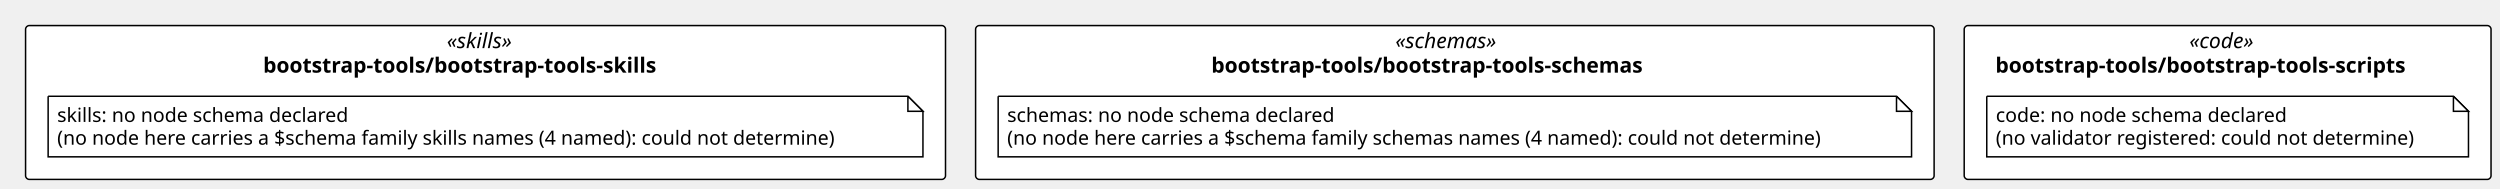
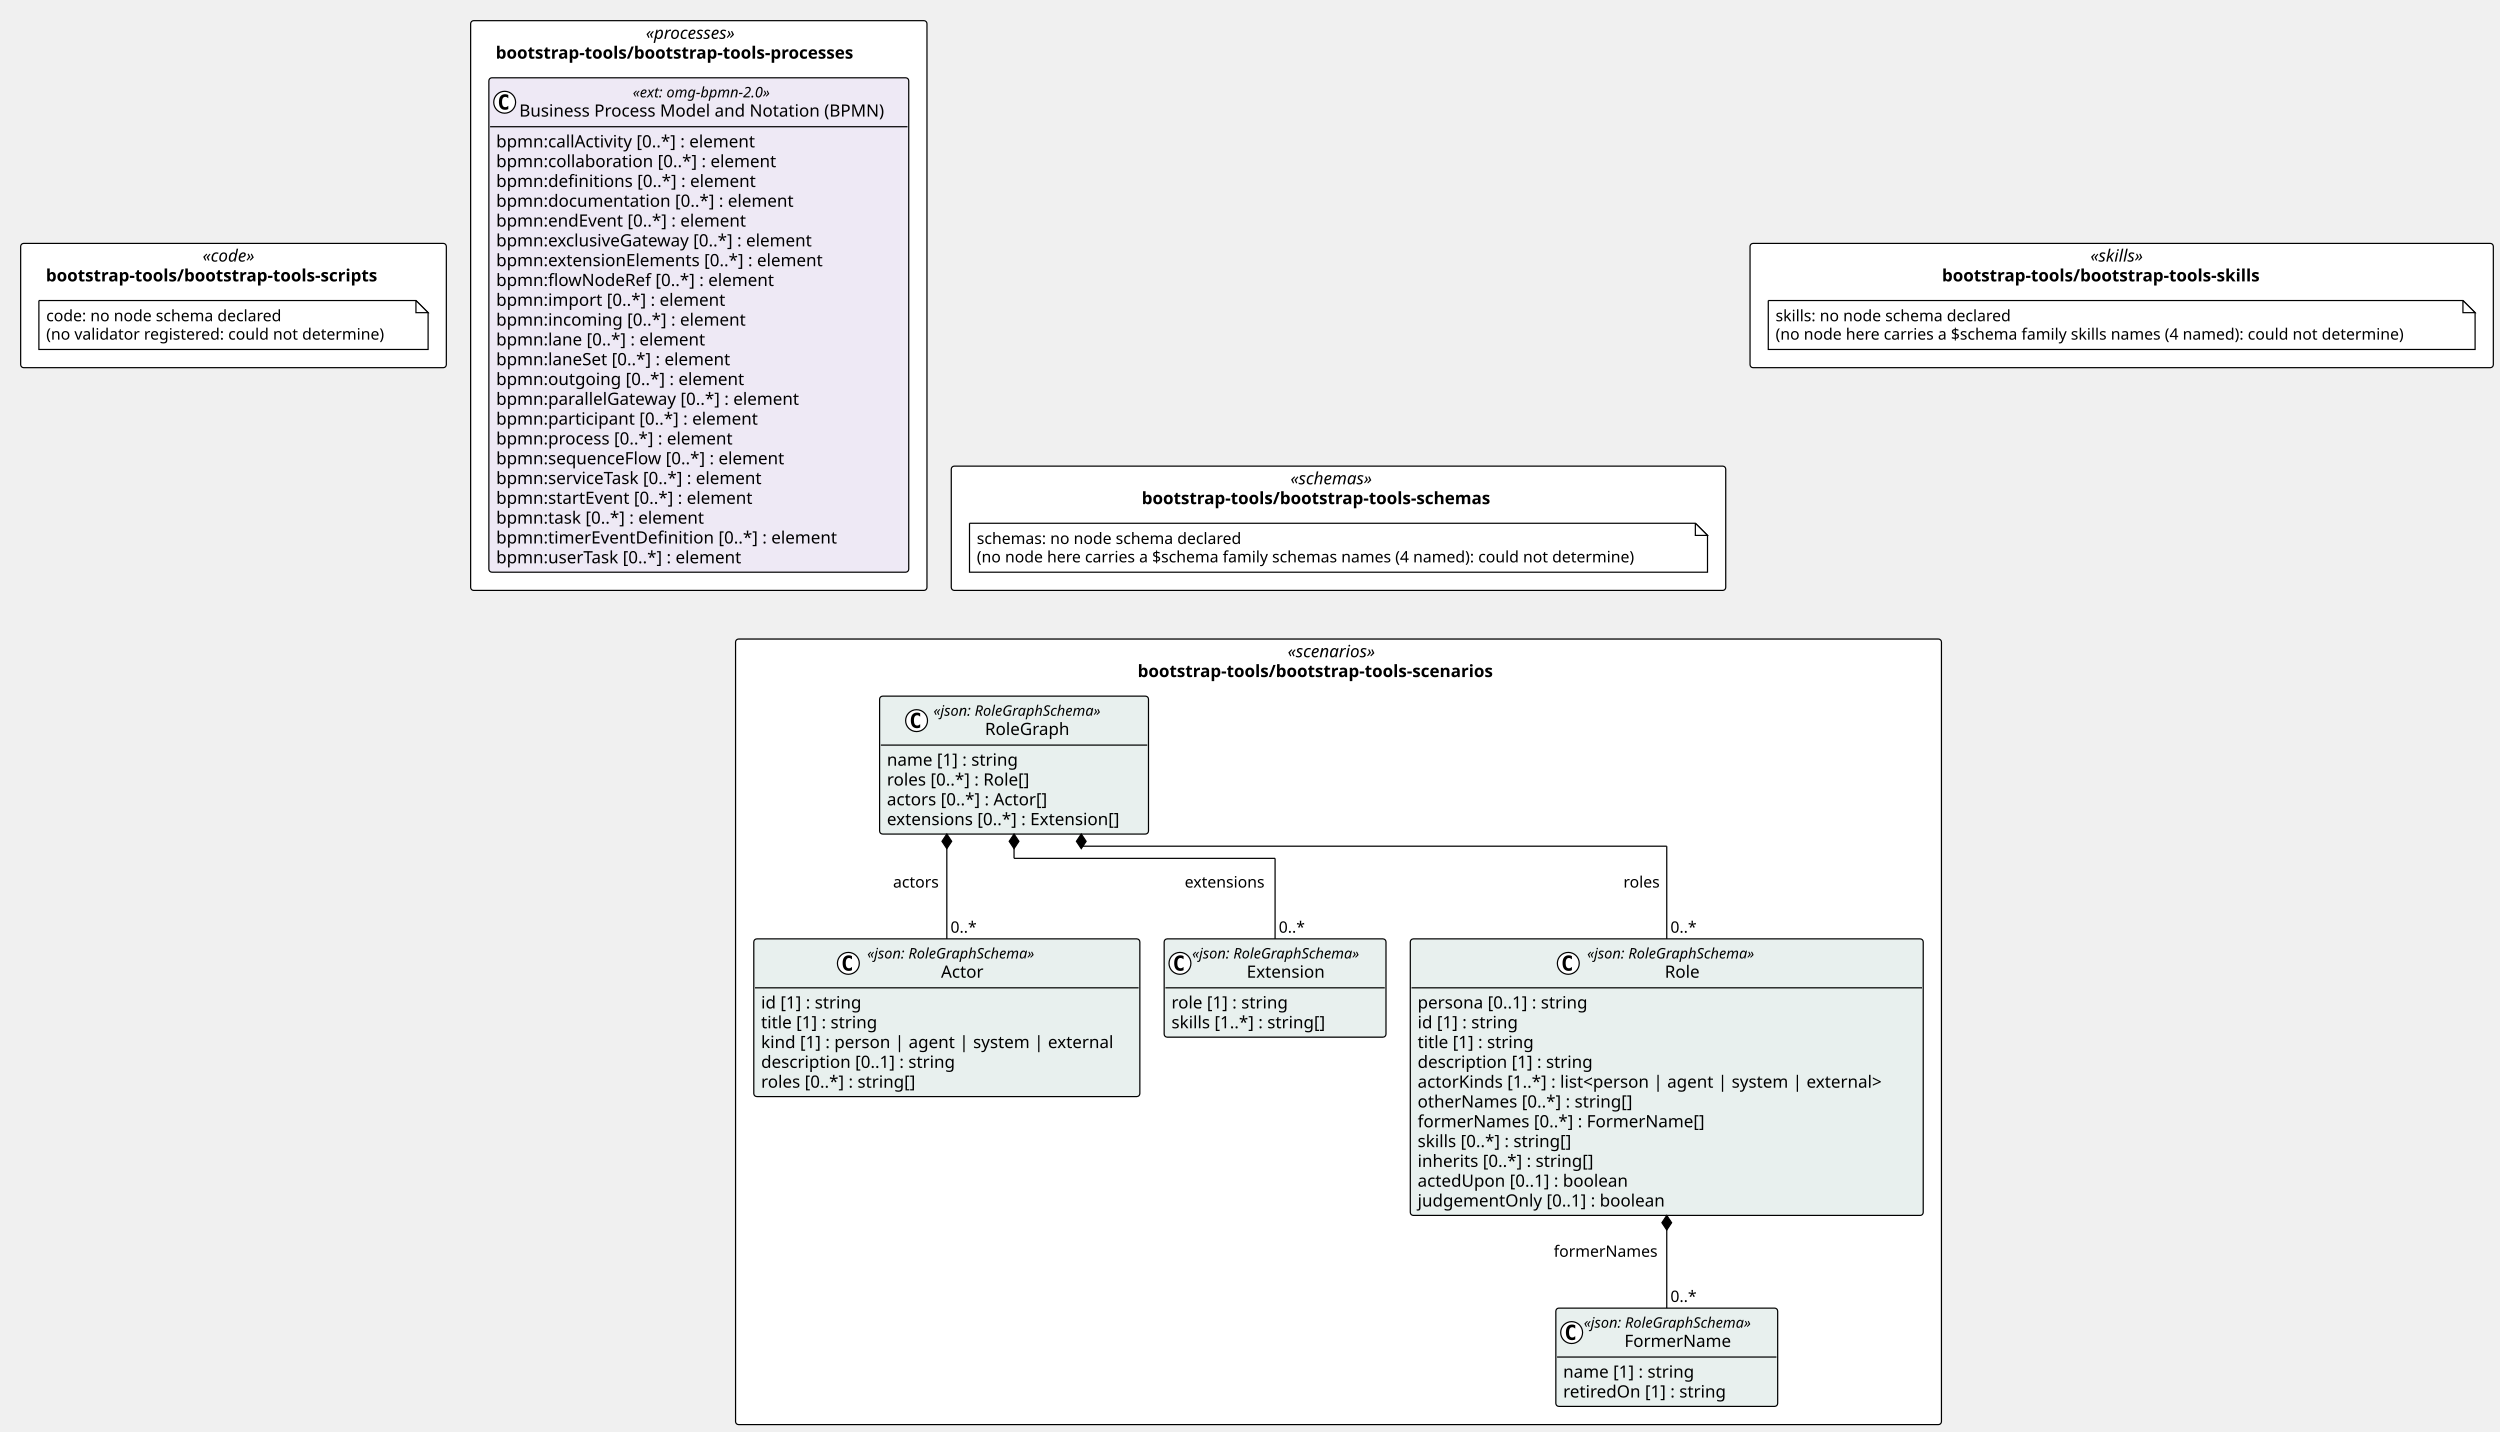
- <svg xmlns="http://www.w3.org/2000/svg" contentStyleType="text/css" height="125px" preserveAspectRatio="none" style="width:1662px;height:125px;background:#FFFFFF;" version="1.1" viewBox="0 0 1662 125" width="1662px" zoomAndPan="magnify">
+ <svg xmlns="http://www.w3.org/2000/svg" contentStyleType="text/css" height="1178px" preserveAspectRatio="none" style="width:2057px;height:1178px;background:#FFFFFF;" version="1.1" viewBox="0 0 2057 1178" width="2057px" zoomAndPan="magnify">
  <defs />
  <g>
-     <rect fill="#FFFFFF" height="102.266" rx="2.5" ry="2.5" style="stroke:#000000;stroke-width:1.0;" width="637.225" x="648.574" y="17" />
-     <text fill="#000000" font-family="Verdana" font-size="14" font-style="italic" lengthAdjust="spacing" textLength="79.119" x="927.627" y="31.995">«schemas»</text>
-     <text fill="#000000" font-family="Verdana" font-size="14" font-weight="bold" lengthAdjust="spacing" textLength="323.825" x="805.274" y="48.292">bootstrap-tools/bootstrap-tools-schemas</text>
-     <rect fill="#FFFFFF" height="102.266" rx="2.5" ry="2.5" style="stroke:#000000;stroke-width:1.0;" width="350.241" x="1305.799" y="17" />
-     <text fill="#000000" font-family="Verdana" font-size="14" font-style="italic" lengthAdjust="spacing" textLength="50.894" x="1455.473" y="31.995">«code»</text>
-     <text fill="#000000" font-family="Verdana" font-size="14" font-weight="bold" lengthAdjust="spacing" textLength="308.745" x="1326.547" y="48.292">bootstrap-tools/bootstrap-tools-scripts</text>
-     <rect fill="#FFFFFF" height="102.266" rx="2.5" ry="2.5" style="stroke:#000000;stroke-width:1.0;" width="611.574" x="17" y="17" />
-     <text fill="#000000" font-family="Verdana" font-size="14" font-style="italic" lengthAdjust="spacing" textLength="51.495" x="297.04" y="31.995">«skills»</text>
-     <text fill="#000000" font-family="Verdana" font-size="14" font-weight="bold" lengthAdjust="spacing" textLength="295.736" x="174.919" y="48.292">bootstrap-tools/bootstrap-tools-skills</text>
+     <rect fill="#FFFFFF" height="102.266" rx="2.5" ry="2.5" style="stroke:#000000;stroke-width:1.0;" width="637.225" x="782.709" y="383.531" />
+     <text fill="#000000" font-family="Verdana" font-size="14" font-style="italic" lengthAdjust="spacing" textLength="79.119" x="1061.762" y="398.526">«schemas»</text>
+     <text fill="#000000" font-family="Verdana" font-size="14" font-weight="bold" lengthAdjust="spacing" textLength="323.825" x="939.409" y="414.823">bootstrap-tools/bootstrap-tools-schemas</text>
+     <rect fill="#FFFFFF" height="102.266" rx="2.5" ry="2.5" style="stroke:#000000;stroke-width:1.0;" width="350.241" x="17" y="200.266" />
+     <text fill="#000000" font-family="Verdana" font-size="14" font-style="italic" lengthAdjust="spacing" textLength="50.894" x="166.674" y="215.261">«code»</text>
+     <text fill="#000000" font-family="Verdana" font-size="14" font-weight="bold" lengthAdjust="spacing" textLength="308.745" x="37.748" y="231.558">bootstrap-tools/bootstrap-tools-scripts</text>
+     <rect fill="#FFFFFF" height="102.266" rx="2.5" ry="2.5" style="stroke:#000000;stroke-width:1.0;" width="611.574" x="1439.934" y="200.266" />
+     <text fill="#000000" font-family="Verdana" font-size="14" font-style="italic" lengthAdjust="spacing" textLength="51.495" x="1719.974" y="215.261">«skills»</text>
+     <text fill="#000000" font-family="Verdana" font-size="14" font-weight="bold" lengthAdjust="spacing" textLength="295.736" x="1597.853" y="231.558">bootstrap-tools/bootstrap-tools-skills</text>
+     <rect fill="#FFFFFF" height="468.797" rx="2.5" ry="2.5" style="stroke:#000000;stroke-width:1.0;" width="375.468" x="387.241" y="17" />
+     <text fill="#000000" font-family="Verdana" font-size="14" font-style="italic" lengthAdjust="spacing" textLength="87.144" x="531.403" y="31.995">«processes»</text>
+     <text fill="#000000" font-family="Verdana" font-size="14" font-weight="bold" lengthAdjust="spacing" textLength="334.195" x="407.877" y="48.292">bootstrap-tools/bootstrap-tools-processes</text>
+     <rect fill="#FFFFFF" height="646.375" rx="2.5" ry="2.5" style="stroke:#000000;stroke-width:1.0;" width="992.2" x="605.221" y="525.797" />
+     <text fill="#000000" font-family="Verdana" font-size="14" font-style="italic" lengthAdjust="spacing" textLength="83.692" x="1059.475" y="540.792">«scenarios»</text>
+     <text fill="#000000" font-family="Verdana" font-size="14" font-weight="bold" lengthAdjust="spacing" textLength="330.559" x="936.042" y="557.089">bootstrap-tools/bootstrap-tools-scenarios</text>
    <g id="elem_n_bootstrap_tools_bootstrap_tools_schemas_schemas">
-       <path d="M663.574,64 L663.574,104.266 L1270.799,104.266 L1270.799,74 L1260.799,64 L663.574,64 " fill="#FFFFFF" style="stroke:#000000;stroke-width:1.0;" />
-       <path d="M1260.799,64 L1260.799,74 L1270.799,74 L1260.799,64 " fill="#FFFFFF" style="stroke:#000000;stroke-width:1.0;" />
-       <text fill="#000000" font-family="Verdana" font-size="13" lengthAdjust="spacing" textLength="234.463" x="669.574" y="81.067">schemas: no node schema declared</text>
-       <text fill="#000000" font-family="Verdana" font-size="13" lengthAdjust="spacing" textLength="586.225" x="669.574" y="96.2">(no node here carries a $schema family schemas names (4 named): could not determine)</text>
+       <path d="M797.709,430.531 L797.709,470.797 L1404.934,470.797 L1404.934,440.531 L1394.934,430.531 L797.709,430.531 " fill="#FFFFFF" style="stroke:#000000;stroke-width:1.0;" />
+       <path d="M1394.934,430.531 L1394.934,440.531 L1404.934,440.531 L1394.934,430.531 " fill="#FFFFFF" style="stroke:#000000;stroke-width:1.0;" />
+       <text fill="#000000" font-family="Verdana" font-size="13" lengthAdjust="spacing" textLength="234.463" x="803.709" y="447.598">schemas: no node schema declared</text>
+       <text fill="#000000" font-family="Verdana" font-size="13" lengthAdjust="spacing" textLength="586.225" x="803.709" y="462.731">(no node here carries a $schema family schemas names (4 named): could not determine)</text>
    </g>
    <g id="elem_n_bootstrap_tools_bootstrap_tools_scripts_code">
-       <path d="M1320.799,64 L1320.799,104.266 L1641.041,104.266 L1641.041,74 L1631.041,64 L1320.799,64 " fill="#FFFFFF" style="stroke:#000000;stroke-width:1.0;" />
-       <path d="M1631.041,64 L1631.041,74 L1641.041,74 L1631.041,64 " fill="#FFFFFF" style="stroke:#000000;stroke-width:1.0;" />
-       <text fill="#000000" font-family="Verdana" font-size="13" lengthAdjust="spacing" textLength="208.254" x="1326.799" y="81.067">code: no node schema declared</text>
-       <text fill="#000000" font-family="Verdana" font-size="13" lengthAdjust="spacing" textLength="299.241" x="1326.799" y="96.2">(no validator registered: could not determine)</text>
+       <path d="M32,247.266 L32,287.531 L352.241,287.531 L352.241,257.266 L342.241,247.266 L32,247.266 " fill="#FFFFFF" style="stroke:#000000;stroke-width:1.0;" />
+       <path d="M342.241,247.266 L342.241,257.266 L352.241,257.266 L342.241,247.266 " fill="#FFFFFF" style="stroke:#000000;stroke-width:1.0;" />
+       <text fill="#000000" font-family="Verdana" font-size="13" lengthAdjust="spacing" textLength="208.254" x="38" y="264.332">code: no node schema declared</text>
+       <text fill="#000000" font-family="Verdana" font-size="13" lengthAdjust="spacing" textLength="299.241" x="38" y="279.465">(no validator registered: could not determine)</text>
    </g>
    <g id="elem_n_bootstrap_tools_bootstrap_tools_skills_skills">
-       <path d="M32,64 L32,104.266 L613.574,104.266 L613.574,74 L603.574,64 L32,64 " fill="#FFFFFF" style="stroke:#000000;stroke-width:1.0;" />
-       <path d="M603.574,64 L603.574,74 L613.574,74 L603.574,64 " fill="#FFFFFF" style="stroke:#000000;stroke-width:1.0;" />
-       <text fill="#000000" font-family="Verdana" font-size="13" lengthAdjust="spacing" textLength="208.812" x="38" y="81.067">skills: no node schema declared</text>
-       <text fill="#000000" font-family="Verdana" font-size="13" lengthAdjust="spacing" textLength="560.574" x="38" y="96.2">(no node here carries a $schema family skills names (4 named): could not determine)</text>
+       <path d="M1454.934,247.266 L1454.934,287.531 L2036.508,287.531 L2036.508,257.266 L2026.508,247.266 L1454.934,247.266 " fill="#FFFFFF" style="stroke:#000000;stroke-width:1.0;" />
+       <path d="M2026.508,247.266 L2026.508,257.266 L2036.508,257.266 L2026.508,247.266 " fill="#FFFFFF" style="stroke:#000000;stroke-width:1.0;" />
+       <text fill="#000000" font-family="Verdana" font-size="13" lengthAdjust="spacing" textLength="208.812" x="1460.934" y="264.332">skills: no node schema declared</text>
+       <text fill="#000000" font-family="Verdana" font-size="13" lengthAdjust="spacing" textLength="560.574" x="1460.934" y="279.465">(no node here carries a $schema family skills names (4 named): could not determine)</text>
    </g>
+     <g id="elem_bootstrap_tools_bootstrap_tools_processes_omg_bpmn_2_0">
+       <rect codeLine="20" fill="#EEE9F5" height="406.797" id="bootstrap_tools_bootstrap_tools_processes_omg_bpmn_2_0" rx="2.5" ry="2.5" style="stroke:#000000;stroke-width:1.0;" width="345.468" x="402.241" y="64" />
+       <ellipse cx="415.241" cy="84.133" fill="#FFFFFF" rx="9" ry="9" style="stroke:#000000;stroke-width:1.0;" />
+       <path d="M418.21,89.773 Q417.632,90.07 416.991,90.211 Q416.351,90.367 415.647,90.367 Q413.147,90.367 411.819,88.727 Q410.507,87.07 410.507,83.945 Q410.507,80.82 411.819,79.164 Q413.147,77.508 415.647,77.508 Q416.351,77.508 416.991,77.664 Q417.647,77.82 418.21,78.117 L418.21,80.836 Q417.585,80.258 416.991,79.992 Q416.397,79.711 415.772,79.711 Q414.429,79.711 413.741,80.789 Q413.054,81.852 413.054,83.945 Q413.054,86.039 413.741,87.117 Q414.429,88.18 415.772,88.18 Q416.397,88.18 416.991,87.914 Q417.585,87.633 418.21,87.055 L418.21,89.773 Z " fill="#000000" />
+       <text fill="#000000" font-family="Verdana" font-size="12" font-style="italic" lengthAdjust="spacing" textLength="130.652" x="520.649" y="80.139">«ext: omg-bpmn-2.0»</text>
+       <text fill="#000000" font-family="Verdana" font-size="14" lengthAdjust="spacing" textLength="317.468" x="427.241" y="95.964">Business Process Model and Notation (BPMN)</text>
+       <line style="stroke:#000000;stroke-width:1.0;" x1="403.241" x2="746.709" y1="104.266" y2="104.266" />
+       <text fill="#000000" font-family="Verdana" font-size="14" lengthAdjust="spacing" textLength="233.188" x="408.241" y="121.261">bpmn:callActivity [0..*] : element</text>
+       <text fill="#000000" font-family="Verdana" font-size="14" lengthAdjust="spacing" textLength="247.755" x="408.241" y="137.558">bpmn:collaboration [0..*] : element</text>
+       <text fill="#000000" font-family="Verdana" font-size="14" lengthAdjust="spacing" textLength="229.722" x="408.241" y="153.855">bpmn:definitions [0..*] : element</text>
+       <text fill="#000000" font-family="Verdana" font-size="14" lengthAdjust="spacing" textLength="262.562" x="408.241" y="170.151">bpmn:documentation [0..*] : element</text>
+       <text fill="#000000" font-family="Verdana" font-size="14" lengthAdjust="spacing" textLength="223.009" x="408.241" y="186.448">bpmn:endEvent [0..*] : element</text>
+       <text fill="#000000" font-family="Verdana" font-size="14" lengthAdjust="spacing" textLength="283.815" x="408.241" y="202.745">bpmn:exclusiveGateway [0..*] : element</text>
+       <text fill="#000000" font-family="Verdana" font-size="14" lengthAdjust="spacing" textLength="290.281" x="408.241" y="219.042">bpmn:extensionElements [0..*] : element</text>
+       <text fill="#000000" font-family="Verdana" font-size="14" lengthAdjust="spacing" textLength="245.171" x="408.241" y="235.339">bpmn:flowNodeRef [0..*] : element</text>
+       <text fill="#000000" font-family="Verdana" font-size="14" lengthAdjust="spacing" textLength="202.754" x="408.241" y="251.636">bpmn:import [0..*] : element</text>
+       <text fill="#000000" font-family="Verdana" font-size="14" lengthAdjust="spacing" textLength="220.842" x="408.241" y="267.933">bpmn:incoming [0..*] : element</text>
+       <text fill="#000000" font-family="Verdana" font-size="14" lengthAdjust="spacing" textLength="186.484" x="408.241" y="284.229">bpmn:lane [0..*] : element</text>
+       <text fill="#000000" font-family="Verdana" font-size="14" lengthAdjust="spacing" textLength="209.474" x="408.241" y="300.526">bpmn:laneSet [0..*] : element</text>
+       <text fill="#000000" font-family="Verdana" font-size="14" lengthAdjust="spacing" textLength="218.559" x="408.241" y="316.823">bpmn:outgoing [0..*] : element</text>
+       <text fill="#000000" font-family="Verdana" font-size="14" lengthAdjust="spacing" textLength="270.457" x="408.241" y="333.12">bpmn:parallelGateway [0..*] : element</text>
+       <text fill="#000000" font-family="Verdana" font-size="14" lengthAdjust="spacing" textLength="232.545" x="408.241" y="349.417">bpmn:participant [0..*] : element</text>
+       <text fill="#000000" font-family="Verdana" font-size="14" lengthAdjust="spacing" textLength="210.636" x="408.241" y="365.714">bpmn:process [0..*] : element</text>
+       <text fill="#000000" font-family="Verdana" font-size="14" lengthAdjust="spacing" textLength="255.951" x="408.241" y="382.011">bpmn:sequenceFlow [0..*] : element</text>
+       <text fill="#000000" font-family="Verdana" font-size="14" lengthAdjust="spacing" textLength="239.21" x="408.241" y="398.308">bpmn:serviceTask [0..*] : element</text>
+       <text fill="#000000" font-family="Verdana" font-size="14" lengthAdjust="spacing" textLength="229.243" x="408.241" y="414.604">bpmn:startEvent [0..*] : element</text>
+       <text fill="#000000" font-family="Verdana" font-size="14" lengthAdjust="spacing" textLength="185.999" x="408.241" y="430.901">bpmn:task [0..*] : element</text>
+       <text fill="#000000" font-family="Verdana" font-size="14" lengthAdjust="spacing" textLength="301.813" x="408.241" y="447.198">bpmn:timerEventDefinition [0..*] : element</text>
+       <text fill="#000000" font-family="Verdana" font-size="14" lengthAdjust="spacing" textLength="219.598" x="408.241" y="463.495">bpmn:userTask [0..*] : element</text>
+     </g>
+     <g id="elem_bootstrap_tools_bootstrap_tools_scenarios_FormerName">
+       <rect codeLine="46" fill="#E8F0EE" height="80.859" id="bootstrap_tools_bootstrap_tools_scenarios_FormerName" rx="2.5" ry="2.5" style="stroke:#000000;stroke-width:1.0;" width="182.525" x="1280.146" y="1076.312" />
+       <ellipse cx="1293.146" cy="1096.445" fill="#FFFFFF" rx="9" ry="9" style="stroke:#000000;stroke-width:1.0;" />
+       <path d="M1296.114,1102.086 Q1295.536,1102.383 1294.896,1102.523 Q1294.255,1102.68 1293.552,1102.68 Q1291.052,1102.68 1289.724,1101.039 Q1288.411,1099.383 1288.411,1096.258 Q1288.411,1093.133 1289.724,1091.477 Q1291.052,1089.82 1293.552,1089.82 Q1294.255,1089.82 1294.896,1089.977 Q1295.552,1090.133 1296.114,1090.43 L1296.114,1093.148 Q1295.489,1092.57 1294.896,1092.305 Q1294.302,1092.023 1293.677,1092.023 Q1292.333,1092.023 1291.646,1093.102 Q1290.958,1094.164 1290.958,1096.258 Q1290.958,1098.352 1291.646,1099.43 Q1292.333,1100.492 1293.677,1100.492 Q1294.302,1100.492 1294.896,1100.227 Q1295.489,1099.945 1296.114,1099.367 L1296.114,1102.086 Z " fill="#000000" />
+       <text fill="#000000" font-family="Verdana" font-size="12" font-style="italic" lengthAdjust="spacing" textLength="158.525" x="1303.146" y="1092.451">«json: RoleGraphSchema»</text>
+       <text fill="#000000" font-family="Verdana" font-size="14" lengthAdjust="spacing" textLength="91.684" x="1336.567" y="1108.276">FormerName</text>
+       <line style="stroke:#000000;stroke-width:1.0;" x1="1281.146" x2="1461.671" y1="1116.578" y2="1116.578" />
+       <text fill="#000000" font-family="Verdana" font-size="14" lengthAdjust="spacing" textLength="117.79" x="1286.146" y="1133.573">name [1] : string</text>
+       <text fill="#000000" font-family="Verdana" font-size="14" lengthAdjust="spacing" textLength="144.983" x="1286.146" y="1149.87">retiredOn [1] : string</text>
+     </g>
+     <g id="elem_bootstrap_tools_bootstrap_tools_scenarios_Role">
+       <rect codeLine="50" fill="#E8F0EE" height="227.531" id="bootstrap_tools_bootstrap_tools_scenarios_Role" rx="2.5" ry="2.5" style="stroke:#000000;stroke-width:1.0;" width="422.026" x="1160.395" y="772.516" />
+       <ellipse cx="1290.396" cy="792.648" fill="#FFFFFF" rx="9" ry="9" style="stroke:#000000;stroke-width:1.0;" />
+       <path d="M1293.364,798.289 Q1292.786,798.586 1292.146,798.727 Q1291.505,798.883 1290.802,798.883 Q1288.302,798.883 1286.974,797.242 Q1285.661,795.586 1285.661,792.461 Q1285.661,789.336 1286.974,787.68 Q1288.302,786.023 1290.802,786.023 Q1291.505,786.023 1292.146,786.18 Q1292.802,786.336 1293.364,786.633 L1293.364,789.352 Q1292.739,788.773 1292.146,788.508 Q1291.552,788.227 1290.927,788.227 Q1289.583,788.227 1288.896,789.305 Q1288.208,790.367 1288.208,792.461 Q1288.208,794.555 1288.896,795.633 Q1289.583,796.695 1290.927,796.695 Q1291.552,796.695 1292.146,796.43 Q1292.739,796.148 1293.364,795.57 L1293.364,798.289 Z " fill="#000000" />
+       <text fill="#000000" font-family="Verdana" font-size="12" font-style="italic" lengthAdjust="spacing" textLength="158.525" x="1305.896" y="788.654">«json: RoleGraphSchema»</text>
+       <text fill="#000000" font-family="Verdana" font-size="14" lengthAdjust="spacing" textLength="30.796" x="1369.761" y="804.48">Role</text>
+       <line style="stroke:#000000;stroke-width:1.0;" x1="1161.395" x2="1581.422" y1="812.781" y2="812.781" />
+       <text fill="#000000" font-family="Verdana" font-size="14" lengthAdjust="spacing" textLength="152.462" x="1166.395" y="829.776">persona [0..1] : string</text>
+       <text fill="#000000" font-family="Verdana" font-size="14" lengthAdjust="spacing" textLength="90.863" x="1166.395" y="846.073">id [1] : string</text>
+       <text fill="#000000" font-family="Verdana" font-size="14" lengthAdjust="spacing" textLength="105.458" x="1166.395" y="862.37">title [1] : string</text>
+       <text fill="#000000" font-family="Verdana" font-size="14" lengthAdjust="spacing" textLength="155.928" x="1166.395" y="878.667">description [1] : string</text>
+       <text fill="#000000" font-family="Verdana" font-size="14" lengthAdjust="spacing" textLength="410.026" x="1166.395" y="894.964">actorKinds [1..*] : list&lt;person | agent | system | external&gt;</text>
+       <text fill="#000000" font-family="Verdana" font-size="14" lengthAdjust="spacing" textLength="190.805" x="1166.395" y="911.261">otherNames [0..*] : string[]</text>
+       <text fill="#000000" font-family="Verdana" font-size="14" lengthAdjust="spacing" textLength="252.26" x="1166.395" y="927.558">formerNames [0..*] : FormerName[]</text>
+       <text fill="#000000" font-family="Verdana" font-size="14" lengthAdjust="spacing" textLength="139.275" x="1166.395" y="943.855">skills [0..*] : string[]</text>
+       <text fill="#000000" font-family="Verdana" font-size="14" lengthAdjust="spacing" textLength="157.589" x="1166.395" y="960.151">inherits [0..*] : string[]</text>
+       <text fill="#000000" font-family="Verdana" font-size="14" lengthAdjust="spacing" textLength="187.517" x="1166.395" y="976.448">actedUpon [0..1] : boolean</text>
+       <text fill="#000000" font-family="Verdana" font-size="14" lengthAdjust="spacing" textLength="219.509" x="1166.395" y="992.745">judgementOnly [0..1] : boolean</text>
+     </g>
+     <g id="elem_bootstrap_tools_bootstrap_tools_scenarios_Actor">
+       <rect codeLine="63" fill="#E8F0EE" height="129.75" id="bootstrap_tools_bootstrap_tools_scenarios_Actor" rx="2.5" ry="2.5" style="stroke:#000000;stroke-width:1.0;" width="317.648" x="620.221" y="772.516" />
+       <ellipse cx="698.033" cy="792.648" fill="#FFFFFF" rx="9" ry="9" style="stroke:#000000;stroke-width:1.0;" />
+       <path d="M701.002,798.289 Q700.424,798.586 699.783,798.727 Q699.142,798.883 698.439,798.883 Q695.939,798.883 694.611,797.242 Q693.299,795.586 693.299,792.461 Q693.299,789.336 694.611,787.68 Q695.939,786.023 698.439,786.023 Q699.142,786.023 699.783,786.18 Q700.439,786.336 701.002,786.633 L701.002,789.352 Q700.377,788.773 699.783,788.508 Q699.189,788.227 698.564,788.227 Q697.221,788.227 696.533,789.305 Q695.846,790.367 695.846,792.461 Q695.846,794.555 696.533,795.633 Q697.221,796.695 698.564,796.695 Q699.189,796.695 699.783,796.43 Q700.377,796.148 701.002,795.57 L701.002,798.289 Z " fill="#000000" />
+       <text fill="#000000" font-family="Verdana" font-size="12" font-style="italic" lengthAdjust="spacing" textLength="158.525" x="713.533" y="788.654">«json: RoleGraphSchema»</text>
+       <text fill="#000000" font-family="Verdana" font-size="14" lengthAdjust="spacing" textLength="37.085" x="774.253" y="804.48">Actor</text>
+       <line style="stroke:#000000;stroke-width:1.0;" x1="621.221" x2="936.87" y1="812.781" y2="812.781" />
+       <text fill="#000000" font-family="Verdana" font-size="14" lengthAdjust="spacing" textLength="90.863" x="626.221" y="829.776">id [1] : string</text>
+       <text fill="#000000" font-family="Verdana" font-size="14" lengthAdjust="spacing" textLength="105.458" x="626.221" y="846.073">title [1] : string</text>
+       <text fill="#000000" font-family="Verdana" font-size="14" lengthAdjust="spacing" textLength="305.648" x="626.221" y="862.37">kind [1] : person | agent | system | external</text>
+       <text fill="#000000" font-family="Verdana" font-size="14" lengthAdjust="spacing" textLength="173.735" x="626.221" y="878.667">description [0..1] : string</text>
+       <text fill="#000000" font-family="Verdana" font-size="14" lengthAdjust="spacing" textLength="139.029" x="626.221" y="894.964">roles [0..*] : string[]</text>
+     </g>
+     <g id="elem_bootstrap_tools_bootstrap_tools_scenarios_Extension">
+       <rect codeLine="70" fill="#E8F0EE" height="80.859" id="bootstrap_tools_bootstrap_tools_scenarios_Extension" rx="2.5" ry="2.5" style="stroke:#000000;stroke-width:1.0;" width="182.525" x="957.87" y="772.516" />
+       <ellipse cx="970.87" cy="792.648" fill="#FFFFFF" rx="9" ry="9" style="stroke:#000000;stroke-width:1.0;" />
+       <path d="M973.839,798.289 Q973.26,798.586 972.62,798.727 Q971.979,798.883 971.276,798.883 Q968.776,798.883 967.448,797.242 Q966.135,795.586 966.135,792.461 Q966.135,789.336 967.448,787.68 Q968.776,786.023 971.276,786.023 Q971.979,786.023 972.62,786.18 Q973.276,786.336 973.839,786.633 L973.839,789.352 Q973.214,788.773 972.62,788.508 Q972.026,788.227 971.401,788.227 Q970.057,788.227 969.37,789.305 Q968.682,790.367 968.682,792.461 Q968.682,794.555 969.37,795.633 Q970.057,796.695 971.401,796.695 Q972.026,796.695 972.62,796.43 Q973.214,796.148 973.839,795.57 L973.839,798.289 Z " fill="#000000" />
+       <text fill="#000000" font-family="Verdana" font-size="12" font-style="italic" lengthAdjust="spacing" textLength="158.525" x="980.87" y="788.654">«json: RoleGraphSchema»</text>
+       <text fill="#000000" font-family="Verdana" font-size="14" lengthAdjust="spacing" textLength="68.728" x="1025.768" y="804.48">Extension</text>
+       <line style="stroke:#000000;stroke-width:1.0;" x1="958.87" x2="1139.395" y1="812.781" y2="812.781" />
+       <text fill="#000000" font-family="Verdana" font-size="14" lengthAdjust="spacing" textLength="104.911" x="963.87" y="829.776">role [1] : string</text>
+       <text fill="#000000" font-family="Verdana" font-size="14" lengthAdjust="spacing" textLength="139.275" x="963.87" y="846.073">skills [1..*] : string[]</text>
+     </g>
+     <g id="elem_bootstrap_tools_bootstrap_tools_scenarios_RoleGraph">
+       <rect codeLine="74" fill="#E8F0EE" height="113.453" id="bootstrap_tools_bootstrap_tools_scenarios_RoleGraph" rx="2.5" ry="2.5" style="stroke:#000000;stroke-width:1.0;" width="221.241" x="723.735" y="572.797" />
+       <ellipse cx="754.158" cy="592.93" fill="#FFFFFF" rx="9" ry="9" style="stroke:#000000;stroke-width:1.0;" />
+       <path d="M757.126,598.57 Q756.548,598.867 755.908,599.008 Q755.267,599.164 754.564,599.164 Q752.064,599.164 750.736,597.523 Q749.423,595.867 749.423,592.742 Q749.423,589.617 750.736,587.961 Q752.064,586.305 754.564,586.305 Q755.267,586.305 755.908,586.461 Q756.564,586.617 757.126,586.914 L757.126,589.633 Q756.501,589.055 755.908,588.789 Q755.314,588.508 754.689,588.508 Q753.345,588.508 752.658,589.586 Q751.97,590.648 751.97,592.742 Q751.97,594.836 752.658,595.914 Q753.345,596.977 754.689,596.977 Q755.314,596.977 755.908,596.711 Q756.501,596.43 757.126,595.852 L757.126,598.57 Z " fill="#000000" />
+       <text fill="#000000" font-family="Verdana" font-size="12" font-style="italic" lengthAdjust="spacing" textLength="158.525" x="768.029" y="588.936">«json: RoleGraphSchema»</text>
+       <text fill="#000000" font-family="Verdana" font-size="14" lengthAdjust="spacing" textLength="73.739" x="810.422" y="604.761">RoleGraph</text>
+       <line style="stroke:#000000;stroke-width:1.0;" x1="724.735" x2="943.977" y1="613.062" y2="613.062" />
+       <text fill="#000000" font-family="Verdana" font-size="14" lengthAdjust="spacing" textLength="117.79" x="729.735" y="630.058">name [1] : string</text>
+       <text fill="#000000" font-family="Verdana" font-size="14" lengthAdjust="spacing" textLength="129.637" x="729.735" y="646.355">roles [0..*] : Role[]</text>
+       <text fill="#000000" font-family="Verdana" font-size="14" lengthAdjust="spacing" textLength="145.189" x="729.735" y="662.651">actors [0..*] : Actor[]</text>
+       <text fill="#000000" font-family="Verdana" font-size="14" lengthAdjust="spacing" textLength="209.241" x="729.735" y="678.948">extensions [0..*] : Extension[]</text>
+     </g>
+     <line style="stroke:#000000;stroke-width:1.0;" x1="1371.408" x2="1371.408" y1="1000.047" y2="1076.312" />
+     <polygon fill="#000000" points="1371.408,1000.047,1367.408,1006.047,1371.408,1012.047,1375.408,1006.047,1371.408,1000.047" style="stroke:#000000;stroke-width:1.0;" />
+     <text fill="#000000" font-family="Verdana" font-size="13" lengthAdjust="spacing" textLength="89.007" x="1278.402" y="1034.114">formerNames</text>
+     <text fill="#000000" font-family="Verdana" font-size="13" lengthAdjust="spacing" textLength="23.036" x="1374.408" y="1071.247">0..*</text>
+     <line style="stroke:#000000;stroke-width:1.0;" x1="889.666" x2="889.666" y1="686.25" y2="696.25" />
+     <line style="stroke:#000000;stroke-width:1.0;" x1="889.666" x2="1371.408" y1="696.25" y2="696.25" />
+     <line style="stroke:#000000;stroke-width:1.0;" x1="1371.408" x2="1371.408" y1="696.25" y2="772.516" />
+     <polygon fill="#000000" points="889.666,686.25,885.666,692.25,889.666,698.25,893.666,692.25,889.666,686.25" style="stroke:#000000;stroke-width:1.0;" />
+     <text fill="#000000" font-family="Verdana" font-size="13" lengthAdjust="spacing" textLength="31.681" x="1335.727" y="730.317">roles</text>
+     <text fill="#000000" font-family="Verdana" font-size="13" lengthAdjust="spacing" textLength="23.036" x="1374.408" y="767.45">0..*</text>
+     <line style="stroke:#000000;stroke-width:1.0;" x1="779.046" x2="779.046" y1="686.25" y2="772.516" />
+     <polygon fill="#000000" points="779.046,686.25,775.046,692.25,779.046,698.25,783.046,692.25,779.046,686.25" style="stroke:#000000;stroke-width:1.0;" />
+     <text fill="#000000" font-family="Verdana" font-size="13" lengthAdjust="spacing" textLength="40.282" x="734.763" y="730.317">actors</text>
+     <text fill="#000000" font-family="Verdana" font-size="13" lengthAdjust="spacing" textLength="23.036" x="782.046" y="767.45">0..*</text>
+     <line style="stroke:#000000;stroke-width:1.0;" x1="834.356" x2="834.356" y1="686.25" y2="706.25" />
+     <line style="stroke:#000000;stroke-width:1.0;" x1="834.356" x2="1049.133" y1="706.25" y2="706.25" />
+     <line style="stroke:#000000;stroke-width:1.0;" x1="1049.133" x2="1049.133" y1="706.25" y2="772.516" />
+     <polygon fill="#000000" points="834.356,686.25,830.356,692.25,834.356,698.25,838.356,692.25,834.356,686.25" style="stroke:#000000;stroke-width:1.0;" />
+     <text fill="#000000" font-family="Verdana" font-size="13" lengthAdjust="spacing" textLength="70.376" x="974.756" y="730.317">extensions</text>
+     <text fill="#000000" font-family="Verdana" font-size="13" lengthAdjust="spacing" textLength="23.036" x="1052.133" y="767.45">0..*</text>
  </g>
</svg>
